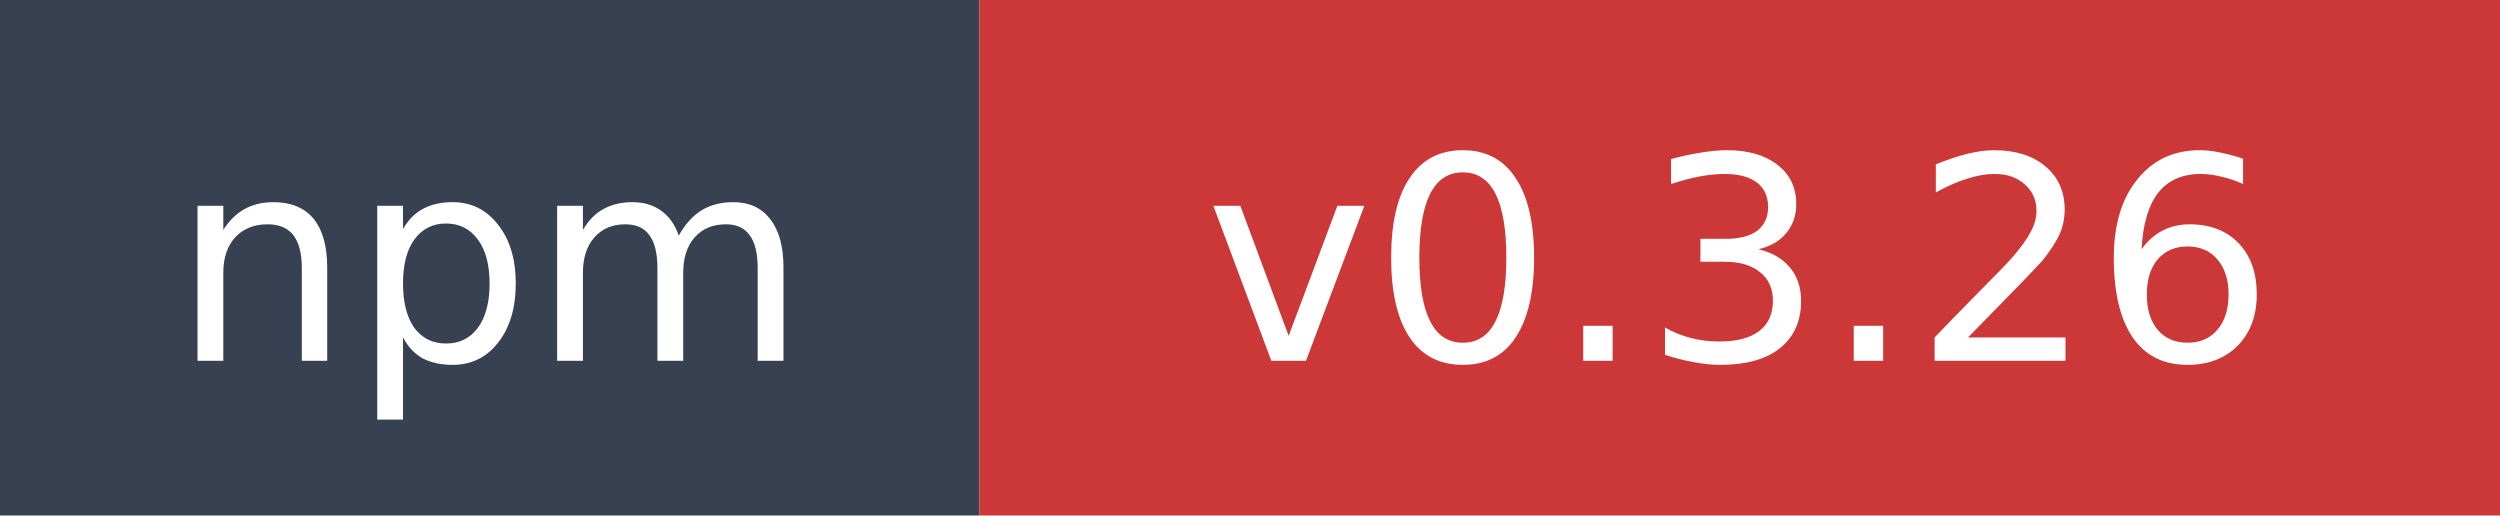
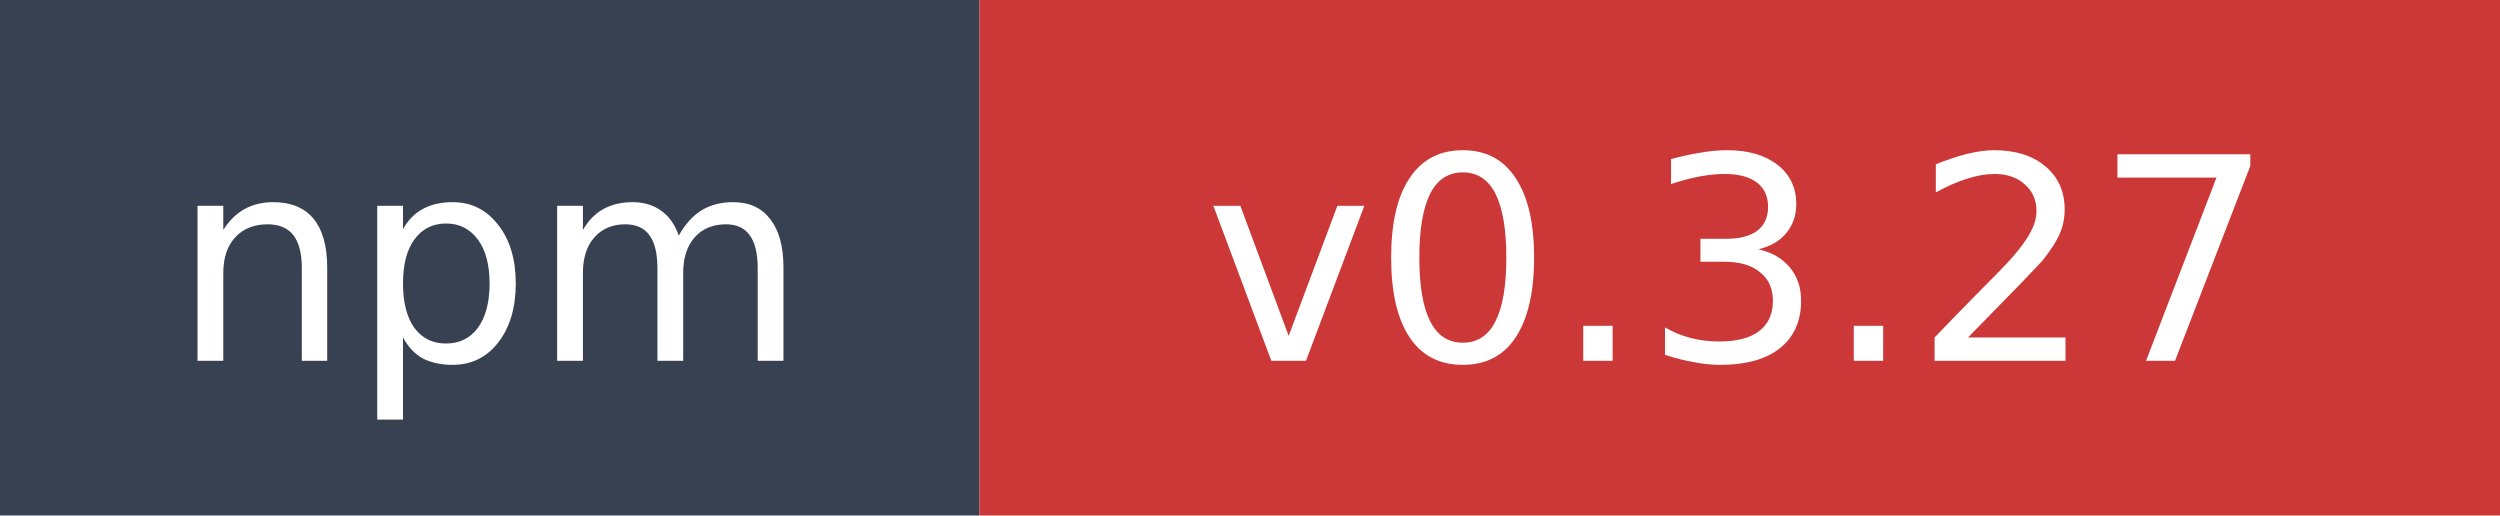
- <svg xmlns="http://www.w3.org/2000/svg" width="97" height="20" role="img" aria-label="npm: v0.3.26">
+ <svg xmlns="http://www.w3.org/2000/svg" width="97" height="20" role="img" aria-label="npm: v0.3.27">
  <rect width="38" height="20" fill="#374151" />
  <rect x="38" width="59" height="20" fill="#cb3837" />
  <text x="19" y="14" fill="#ffffff" font-family="Verdana,Geneva,DejaVu Sans,sans-serif" font-size="11" text-anchor="middle">npm</text>
-   <text x="67.5" y="14" fill="#ffffff" font-family="Verdana,Geneva,DejaVu Sans,sans-serif" font-size="11" text-anchor="middle">v0.3.26</text>
+   <text x="67.5" y="14" fill="#ffffff" font-family="Verdana,Geneva,DejaVu Sans,sans-serif" font-size="11" text-anchor="middle">v0.3.27</text>
</svg>
